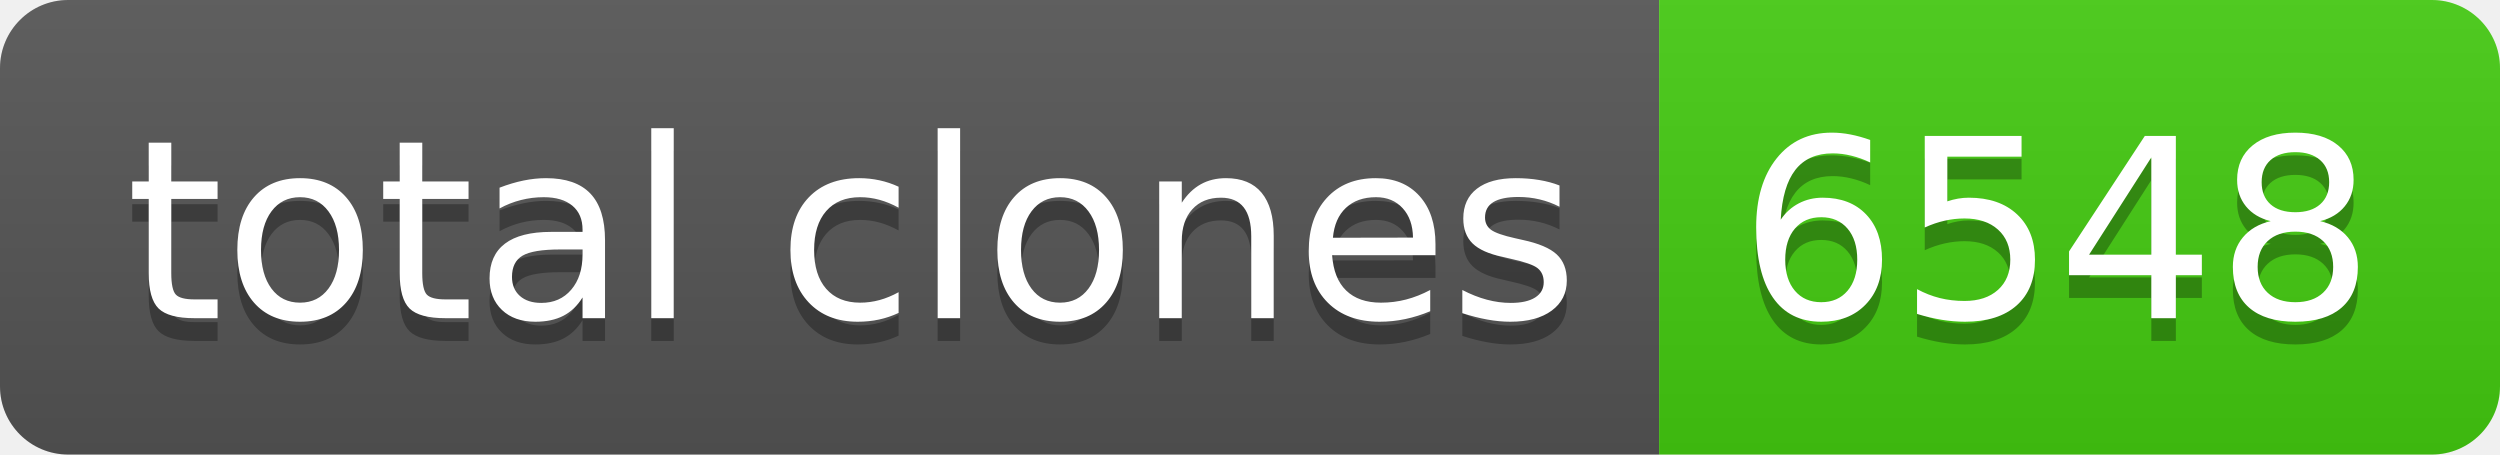
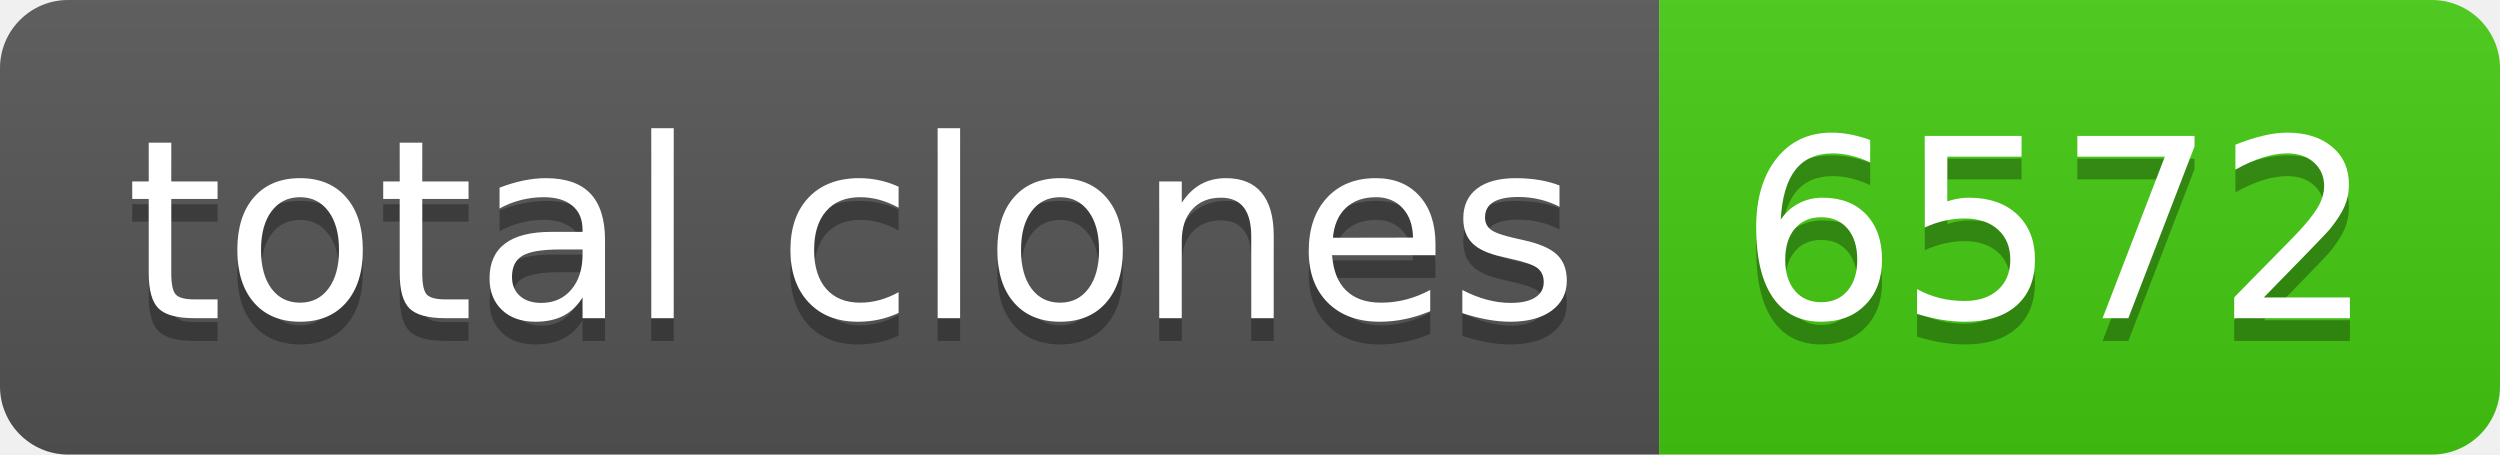
- <svg xmlns="http://www.w3.org/2000/svg" width="110" height="20" role="img" aria-label="total clones: 6548">
+ <svg xmlns="http://www.w3.org/2000/svg" width="110" height="20" role="img" aria-label="total clones: 6572">
  <linearGradient id="s" x2="0" y2="100%">
    <stop offset="0" stop-color="#bbb" stop-opacity=".1" />
    <stop offset="1" stop-opacity=".1" />
  </linearGradient>
  <clipPath id="r">
    <rect width="110" height="20" rx="3" fill="#fff" />
  </clipPath>
  <g clip-path="url(#r)">
    <rect width="73" height="20" fill="#555" />
    <rect x="73" width="37" height="20" fill="#4c1" />
    <rect width="110" height="20" fill="url(#s)" />
  </g>
  <g fill="#fff" text-anchor="middle" font-family="Verdana,Geneva,DejaVu Sans,sans-serif" text-rendering="geometricPrecision" font-size="110">
    <text aria-hidden="true" x="375" y="150" fill="#010101" fill-opacity=".3" transform="scale(.1)" textLength="630">total clones</text>
    <text x="375" y="140" transform="scale(.1)" fill="#fff" textLength="630">total clones</text>
-     <text aria-hidden="true" x="905" y="150" fill="#010101" fill-opacity=".3" transform="scale(.1)" textLength="270">6548</text>
-     <text x="905" y="140" transform="scale(.1)" fill="#fff" textLength="270">6548</text>
+     <text aria-hidden="true" x="905" y="150" fill="#010101" fill-opacity=".3" transform="scale(.1)" textLength="270">6572</text>
+     <text x="905" y="140" transform="scale(.1)" fill="#fff" textLength="270">6572</text>
  </g>
</svg>
